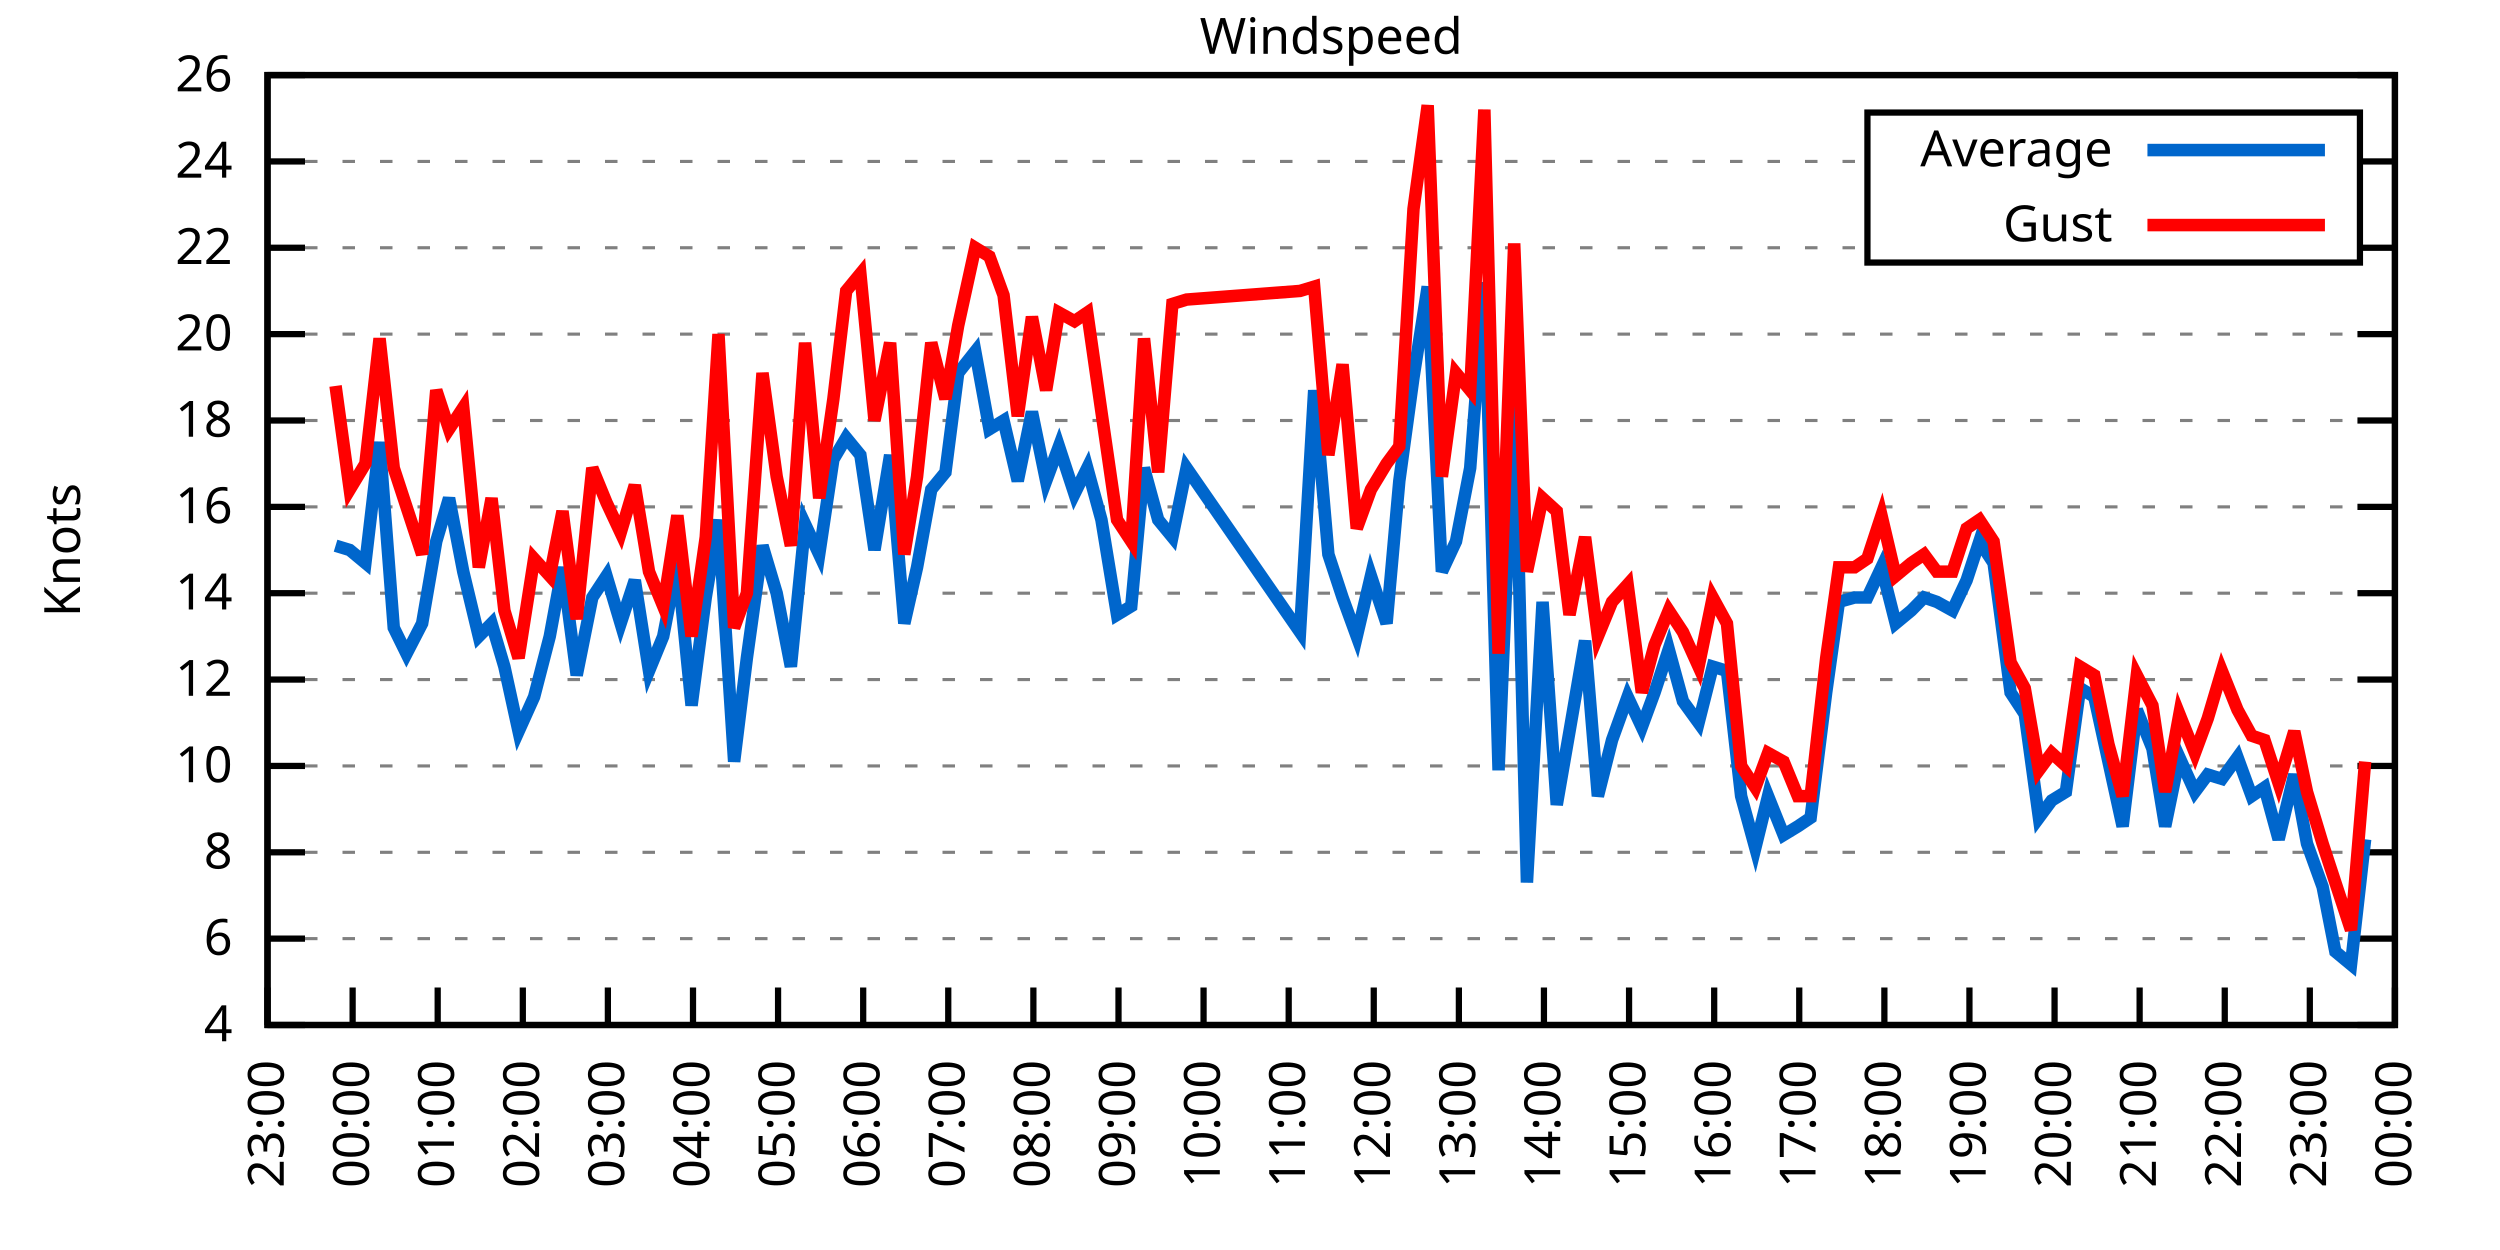
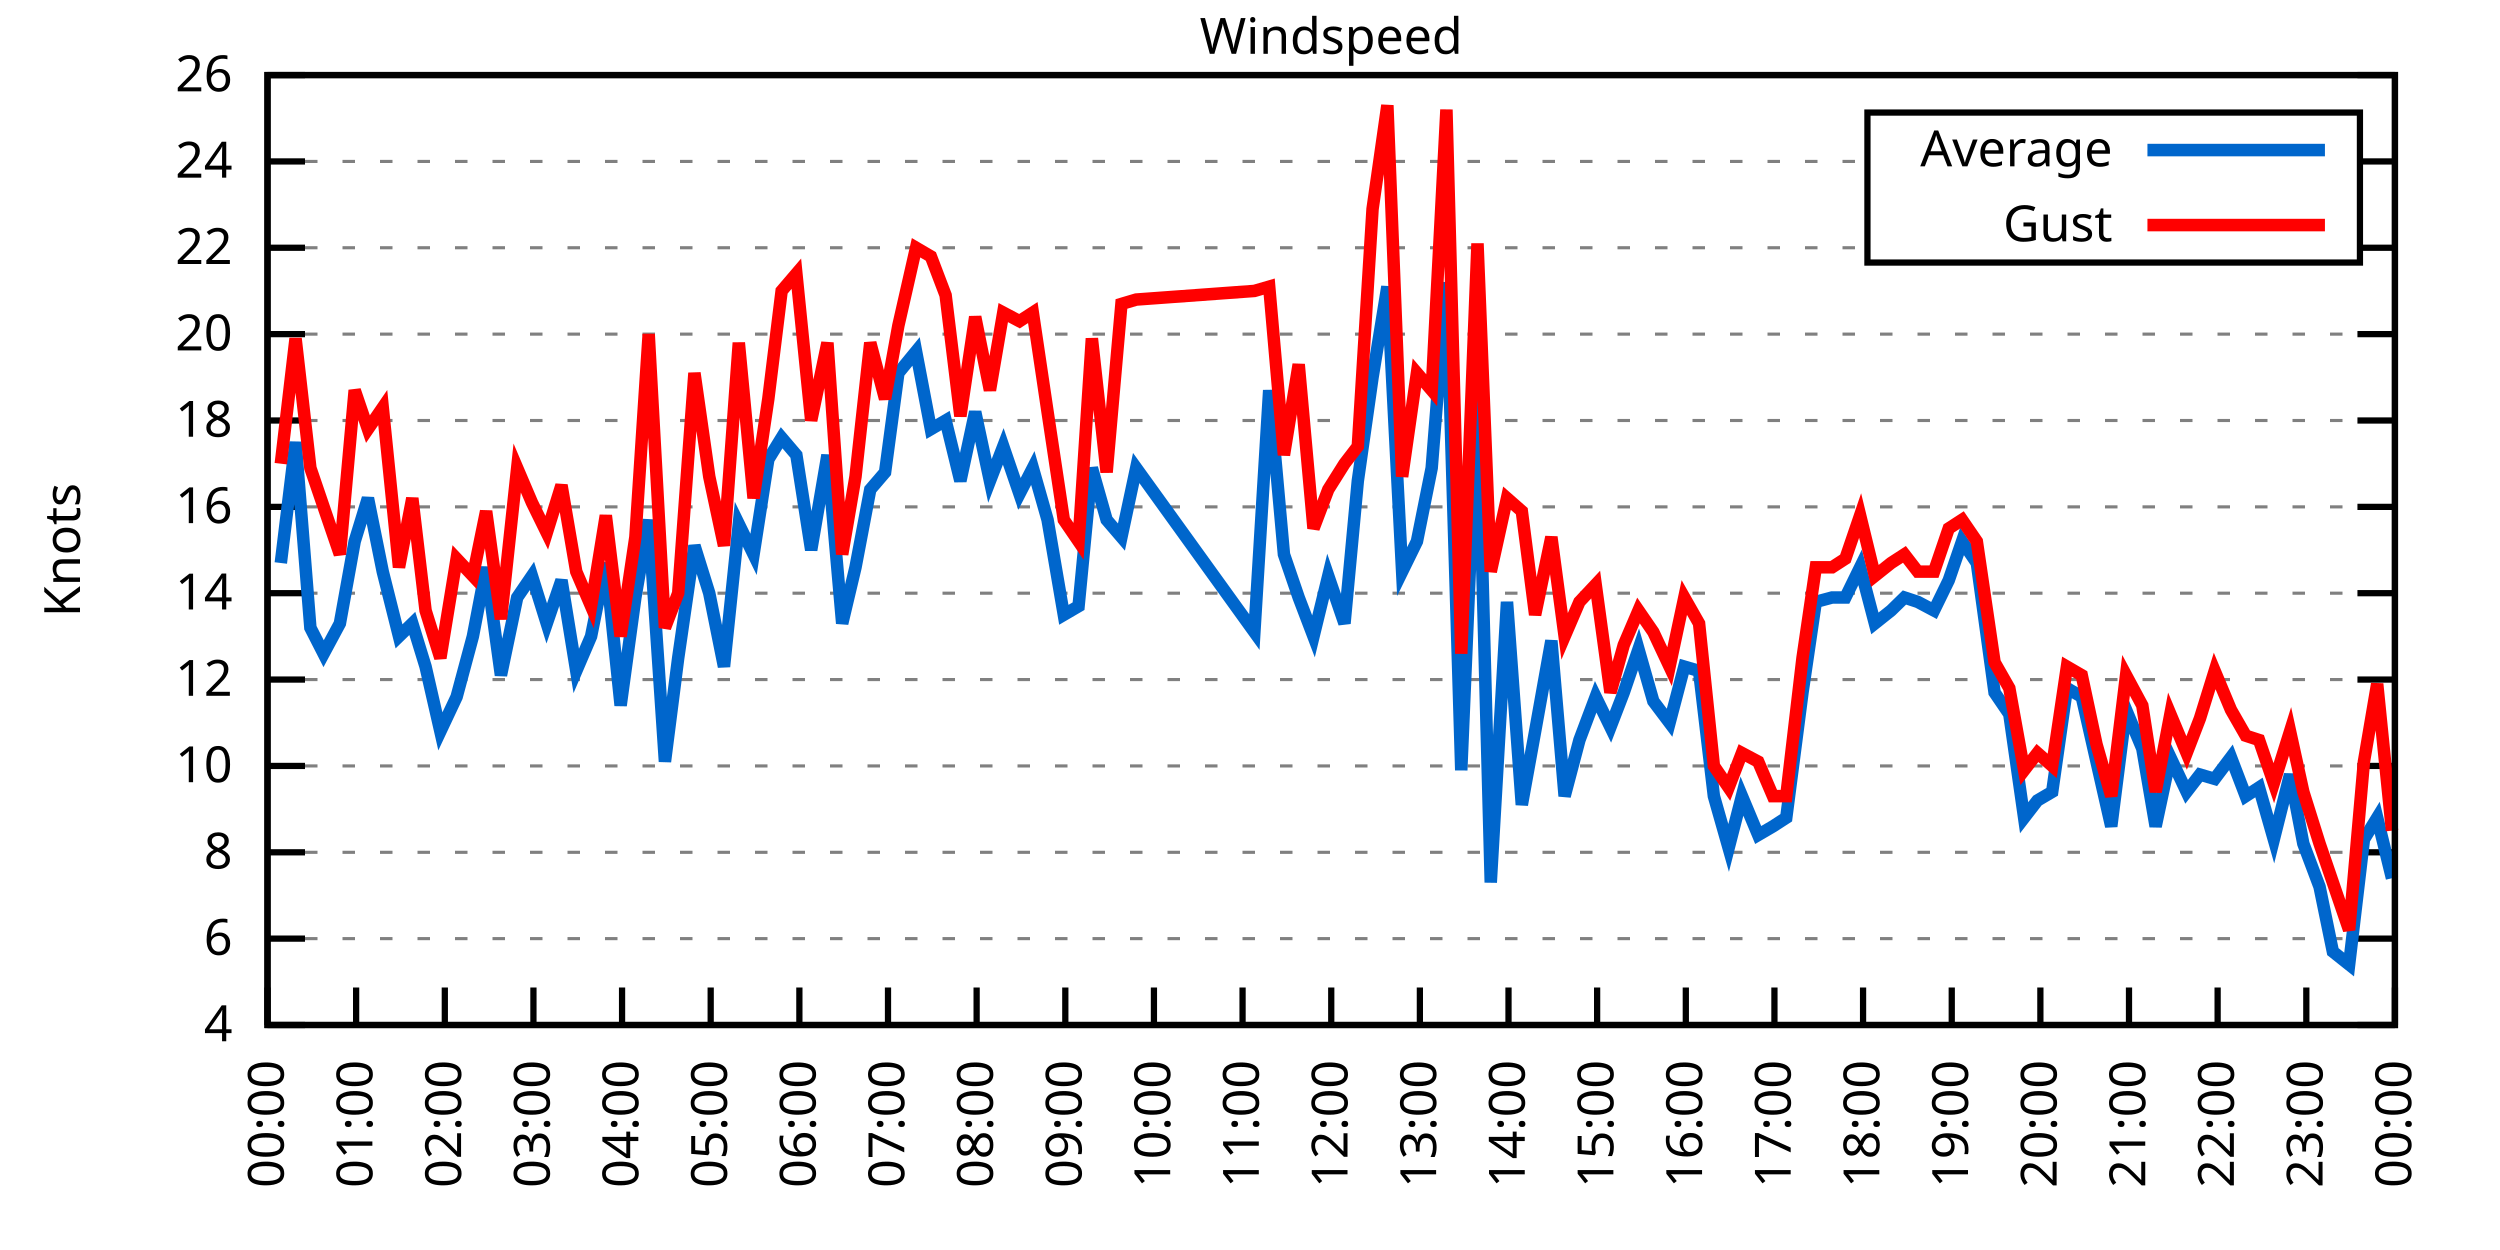
<svg xmlns="http://www.w3.org/2000/svg" xmlns:xlink="http://www.w3.org/1999/xlink" width="400" height="200" viewBox="0 0 400 200">
  <g id="gnuplot_canvas">
    <rect x="0" y="0" width="400" height="200" fill="none" />
    <defs>
      <circle id="gpDot" r="0.5" stroke-width="0.5" stroke="currentColor" />
      <path id="gpPt0" stroke-width="0.333" stroke="currentColor" d="M-1,0 h2 M0,-1 v2" />
      <path id="gpPt1" stroke-width="0.333" stroke="currentColor" d="M-1,-1 L1,1 M1,-1 L-1,1" />
      <path id="gpPt2" stroke-width="0.333" stroke="currentColor" d="M-1,0 L1,0 M0,-1 L0,1 M-1,-1 L1,1 M-1,1 L1,-1" />
      <rect id="gpPt3" stroke-width="0.333" stroke="currentColor" x="-1" y="-1" width="2" height="2" />
      <rect id="gpPt4" stroke-width="0.333" stroke="currentColor" fill="currentColor" x="-1" y="-1" width="2" height="2" />
      <circle id="gpPt5" stroke-width="0.333" stroke="currentColor" cx="0" cy="0" r="1" />
      <use xlink:href="#gpPt5" id="gpPt6" fill="currentColor" stroke="none" />
      <path id="gpPt7" stroke-width="0.333" stroke="currentColor" d="M0,-1.33 L-1.33,0.67 L1.33,0.67 z" />
      <use xlink:href="#gpPt7" id="gpPt8" fill="currentColor" stroke="none" />
      <use xlink:href="#gpPt7" id="gpPt9" stroke="currentColor" transform="rotate(180)" />
      <use xlink:href="#gpPt9" id="gpPt10" fill="currentColor" stroke="none" />
      <use xlink:href="#gpPt3" id="gpPt11" stroke="currentColor" transform="rotate(45)" />
      <use xlink:href="#gpPt11" id="gpPt12" fill="currentColor" stroke="none" />
      <path id="gpPt13" stroke-width="0.333" stroke="currentColor" d="M0,1.330 L1.265,0.411 L0.782,-1.067 L-0.782,-1.076 L-1.265,0.411 z" />
      <use xlink:href="#gpPt13" id="gpPt14" fill="currentColor" stroke="none" />
      <filter id="textbox" filterUnits="objectBoundingBox" x="0" y="0" height="1" width="1">
        <feFlood flood-color="white" flood-opacity="1" result="bgnd" />
        <feComposite in="SourceGraphic" in2="bgnd" operator="atop" />
      </filter>
      <filter id="greybox" filterUnits="objectBoundingBox" x="0" y="0" height="1" width="1">
        <feFlood flood-color="lightgrey" flood-opacity="1" result="grey" />
        <feComposite in="SourceGraphic" in2="grey" operator="atop" />
      </filter>
    </defs>
    <g fill="none" color="white" stroke="currentColor" stroke-width="1.00" stroke-linecap="butt" stroke-linejoin="miter">
</g>
    <g fill="none" color="black" stroke="currentColor" stroke-width="1.00" stroke-linecap="butt" stroke-linejoin="miter">
      <g stroke="none" shape-rendering="crispEdges">
        <polygon fill="rgb(255, 255, 255)" points="42.80,164.00 383.18,164.00 383.18,12.02 42.80,12.02 " />
      </g>
    </g>
    <g fill="none" color="black" stroke="currentColor" stroke-width="1.00" stroke-linecap="butt" stroke-linejoin="miter">
</g>
    <g fill="none" color="black" stroke="black" stroke-width="0.50" stroke-linecap="butt" stroke-linejoin="miter">
</g>
    <g fill="none" color="gray" stroke="currentColor" stroke-width="0.50" stroke-linecap="butt" stroke-linejoin="miter">
      <path stroke="gray" stroke-dasharray="2,4" class="gridline" d="M42.80,164.00 L383.19,164.00  " />
    </g>
    <g fill="none" color="gray" stroke="gray" stroke-width="1.00" stroke-linecap="butt" stroke-linejoin="miter">
</g>
    <g fill="none" color="black" stroke="currentColor" stroke-width="1.00" stroke-linecap="butt" stroke-linejoin="miter">
      <path stroke="black" d="M42.80,164.00 L48.80,164.00 M383.19,164.00 L377.19,164.00  " />
      <g transform="translate(37.20,166.60)" stroke="none" fill="black" font-family="Sans" font-size="8.00" text-anchor="end">
        <text>
          <tspan font-family="Sans"> 4</tspan>
        </text>
      </g>
    </g>
    <g fill="none" color="black" stroke="currentColor" stroke-width="1.00" stroke-linecap="butt" stroke-linejoin="miter">
</g>
    <g fill="none" color="black" stroke="black" stroke-width="0.50" stroke-linecap="butt" stroke-linejoin="miter">
</g>
    <g fill="none" color="gray" stroke="currentColor" stroke-width="0.50" stroke-linecap="butt" stroke-linejoin="miter">
      <path stroke="gray" stroke-dasharray="2,4" class="gridline" d="M42.80,150.18 L383.19,150.18  " />
    </g>
    <g fill="none" color="gray" stroke="gray" stroke-width="1.00" stroke-linecap="butt" stroke-linejoin="miter">
</g>
    <g fill="none" color="black" stroke="currentColor" stroke-width="1.00" stroke-linecap="butt" stroke-linejoin="miter">
      <path stroke="black" d="M42.80,150.18 L48.80,150.18 M383.19,150.18 L377.19,150.18  " />
      <g transform="translate(37.20,152.78)" stroke="none" fill="black" font-family="Sans" font-size="8.00" text-anchor="end">
        <text>
          <tspan font-family="Sans"> 6</tspan>
        </text>
      </g>
    </g>
    <g fill="none" color="black" stroke="currentColor" stroke-width="1.00" stroke-linecap="butt" stroke-linejoin="miter">
</g>
    <g fill="none" color="black" stroke="black" stroke-width="0.50" stroke-linecap="butt" stroke-linejoin="miter">
</g>
    <g fill="none" color="gray" stroke="currentColor" stroke-width="0.50" stroke-linecap="butt" stroke-linejoin="miter">
      <path stroke="gray" stroke-dasharray="2,4" class="gridline" d="M42.80,136.37 L383.19,136.37  " />
    </g>
    <g fill="none" color="gray" stroke="gray" stroke-width="1.00" stroke-linecap="butt" stroke-linejoin="miter">
</g>
    <g fill="none" color="black" stroke="currentColor" stroke-width="1.00" stroke-linecap="butt" stroke-linejoin="miter">
      <path stroke="black" d="M42.80,136.37 L48.80,136.37 M383.19,136.37 L377.19,136.37  " />
      <g transform="translate(37.20,138.97)" stroke="none" fill="black" font-family="Sans" font-size="8.00" text-anchor="end">
        <text>
          <tspan font-family="Sans"> 8</tspan>
        </text>
      </g>
    </g>
    <g fill="none" color="black" stroke="currentColor" stroke-width="1.00" stroke-linecap="butt" stroke-linejoin="miter">
</g>
    <g fill="none" color="black" stroke="black" stroke-width="0.50" stroke-linecap="butt" stroke-linejoin="miter">
</g>
    <g fill="none" color="gray" stroke="currentColor" stroke-width="0.50" stroke-linecap="butt" stroke-linejoin="miter">
      <path stroke="gray" stroke-dasharray="2,4" class="gridline" d="M42.80,122.55 L383.19,122.55  " />
    </g>
    <g fill="none" color="gray" stroke="gray" stroke-width="1.00" stroke-linecap="butt" stroke-linejoin="miter">
</g>
    <g fill="none" color="black" stroke="currentColor" stroke-width="1.00" stroke-linecap="butt" stroke-linejoin="miter">
      <path stroke="black" d="M42.80,122.55 L48.80,122.55 M383.19,122.55 L377.19,122.55  " />
      <g transform="translate(37.20,125.15)" stroke="none" fill="black" font-family="Sans" font-size="8.00" text-anchor="end">
        <text>
          <tspan font-family="Sans"> 10</tspan>
        </text>
      </g>
    </g>
    <g fill="none" color="black" stroke="currentColor" stroke-width="1.00" stroke-linecap="butt" stroke-linejoin="miter">
</g>
    <g fill="none" color="black" stroke="black" stroke-width="0.50" stroke-linecap="butt" stroke-linejoin="miter">
</g>
    <g fill="none" color="gray" stroke="currentColor" stroke-width="0.50" stroke-linecap="butt" stroke-linejoin="miter">
      <path stroke="gray" stroke-dasharray="2,4" class="gridline" d="M42.80,108.73 L383.19,108.73  " />
    </g>
    <g fill="none" color="gray" stroke="gray" stroke-width="1.00" stroke-linecap="butt" stroke-linejoin="miter">
</g>
    <g fill="none" color="black" stroke="currentColor" stroke-width="1.00" stroke-linecap="butt" stroke-linejoin="miter">
      <path stroke="black" d="M42.80,108.73 L48.80,108.73 M383.19,108.73 L377.19,108.73  " />
      <g transform="translate(37.20,111.33)" stroke="none" fill="black" font-family="Sans" font-size="8.00" text-anchor="end">
        <text>
          <tspan font-family="Sans"> 12</tspan>
        </text>
      </g>
    </g>
    <g fill="none" color="black" stroke="currentColor" stroke-width="1.00" stroke-linecap="butt" stroke-linejoin="miter">
</g>
    <g fill="none" color="black" stroke="black" stroke-width="0.50" stroke-linecap="butt" stroke-linejoin="miter">
</g>
    <g fill="none" color="gray" stroke="currentColor" stroke-width="0.50" stroke-linecap="butt" stroke-linejoin="miter">
      <path stroke="gray" stroke-dasharray="2,4" class="gridline" d="M42.80,94.91 L383.19,94.91  " />
    </g>
    <g fill="none" color="gray" stroke="gray" stroke-width="1.00" stroke-linecap="butt" stroke-linejoin="miter">
</g>
    <g fill="none" color="black" stroke="currentColor" stroke-width="1.00" stroke-linecap="butt" stroke-linejoin="miter">
      <path stroke="black" d="M42.80,94.91 L48.80,94.91 M383.19,94.91 L377.19,94.91  " />
      <g transform="translate(37.20,97.51)" stroke="none" fill="black" font-family="Sans" font-size="8.00" text-anchor="end">
        <text>
          <tspan font-family="Sans"> 14</tspan>
        </text>
      </g>
    </g>
    <g fill="none" color="black" stroke="currentColor" stroke-width="1.00" stroke-linecap="butt" stroke-linejoin="miter">
</g>
    <g fill="none" color="black" stroke="black" stroke-width="0.50" stroke-linecap="butt" stroke-linejoin="miter">
</g>
    <g fill="none" color="gray" stroke="currentColor" stroke-width="0.50" stroke-linecap="butt" stroke-linejoin="miter">
      <path stroke="gray" stroke-dasharray="2,4" class="gridline" d="M42.80,81.10 L383.19,81.10  " />
    </g>
    <g fill="none" color="gray" stroke="gray" stroke-width="1.00" stroke-linecap="butt" stroke-linejoin="miter">
</g>
    <g fill="none" color="black" stroke="currentColor" stroke-width="1.00" stroke-linecap="butt" stroke-linejoin="miter">
      <path stroke="black" d="M42.80,81.10 L48.80,81.10 M383.19,81.10 L377.19,81.10  " />
      <g transform="translate(37.20,83.70)" stroke="none" fill="black" font-family="Sans" font-size="8.00" text-anchor="end">
        <text>
          <tspan font-family="Sans"> 16</tspan>
        </text>
      </g>
    </g>
    <g fill="none" color="black" stroke="currentColor" stroke-width="1.00" stroke-linecap="butt" stroke-linejoin="miter">
</g>
    <g fill="none" color="black" stroke="black" stroke-width="0.50" stroke-linecap="butt" stroke-linejoin="miter">
</g>
    <g fill="none" color="gray" stroke="currentColor" stroke-width="0.50" stroke-linecap="butt" stroke-linejoin="miter">
      <path stroke="gray" stroke-dasharray="2,4" class="gridline" d="M42.80,67.28 L383.19,67.28  " />
    </g>
    <g fill="none" color="gray" stroke="gray" stroke-width="1.00" stroke-linecap="butt" stroke-linejoin="miter">
</g>
    <g fill="none" color="black" stroke="currentColor" stroke-width="1.00" stroke-linecap="butt" stroke-linejoin="miter">
      <path stroke="black" d="M42.80,67.28 L48.80,67.28 M383.19,67.28 L377.19,67.28  " />
      <g transform="translate(37.20,69.88)" stroke="none" fill="black" font-family="Sans" font-size="8.00" text-anchor="end">
        <text>
          <tspan font-family="Sans"> 18</tspan>
        </text>
      </g>
    </g>
    <g fill="none" color="black" stroke="currentColor" stroke-width="1.00" stroke-linecap="butt" stroke-linejoin="miter">
</g>
    <g fill="none" color="black" stroke="black" stroke-width="0.50" stroke-linecap="butt" stroke-linejoin="miter">
</g>
    <g fill="none" color="gray" stroke="currentColor" stroke-width="0.50" stroke-linecap="butt" stroke-linejoin="miter">
      <path stroke="gray" stroke-dasharray="2,4" class="gridline" d="M42.80,53.46 L383.19,53.46  " />
    </g>
    <g fill="none" color="gray" stroke="gray" stroke-width="1.00" stroke-linecap="butt" stroke-linejoin="miter">
</g>
    <g fill="none" color="black" stroke="currentColor" stroke-width="1.00" stroke-linecap="butt" stroke-linejoin="miter">
      <path stroke="black" d="M42.80,53.46 L48.80,53.46 M383.19,53.46 L377.19,53.46  " />
      <g transform="translate(37.20,56.06)" stroke="none" fill="black" font-family="Sans" font-size="8.00" text-anchor="end">
        <text>
          <tspan font-family="Sans"> 20</tspan>
        </text>
      </g>
    </g>
    <g fill="none" color="black" stroke="currentColor" stroke-width="1.00" stroke-linecap="butt" stroke-linejoin="miter">
</g>
    <g fill="none" color="black" stroke="black" stroke-width="0.50" stroke-linecap="butt" stroke-linejoin="miter">
</g>
    <g fill="none" color="gray" stroke="currentColor" stroke-width="0.50" stroke-linecap="butt" stroke-linejoin="miter">
      <path stroke="gray" stroke-dasharray="2,4" class="gridline" d="M42.80,39.64 L298.79,39.64 M377.59,39.64 L383.19,39.64  " />
    </g>
    <g fill="none" color="gray" stroke="gray" stroke-width="1.00" stroke-linecap="butt" stroke-linejoin="miter">
</g>
    <g fill="none" color="black" stroke="currentColor" stroke-width="1.00" stroke-linecap="butt" stroke-linejoin="miter">
      <path stroke="black" d="M42.80,39.64 L48.80,39.64 M383.19,39.64 L377.19,39.64  " />
      <g transform="translate(37.20,42.24)" stroke="none" fill="black" font-family="Sans" font-size="8.00" text-anchor="end">
        <text>
          <tspan font-family="Sans"> 22</tspan>
        </text>
      </g>
    </g>
    <g fill="none" color="black" stroke="currentColor" stroke-width="1.00" stroke-linecap="butt" stroke-linejoin="miter">
</g>
    <g fill="none" color="black" stroke="black" stroke-width="0.50" stroke-linecap="butt" stroke-linejoin="miter">
</g>
    <g fill="none" color="gray" stroke="currentColor" stroke-width="0.50" stroke-linecap="butt" stroke-linejoin="miter">
      <path stroke="gray" stroke-dasharray="2,4" class="gridline" d="M42.80,25.83 L298.79,25.83 M377.59,25.83 L383.19,25.83  " />
    </g>
    <g fill="none" color="gray" stroke="gray" stroke-width="1.00" stroke-linecap="butt" stroke-linejoin="miter">
</g>
    <g fill="none" color="black" stroke="currentColor" stroke-width="1.00" stroke-linecap="butt" stroke-linejoin="miter">
      <path stroke="black" d="M42.80,25.83 L48.80,25.83 M383.19,25.83 L377.19,25.83  " />
      <g transform="translate(37.20,28.43)" stroke="none" fill="black" font-family="Sans" font-size="8.00" text-anchor="end">
        <text>
          <tspan font-family="Sans"> 24</tspan>
        </text>
      </g>
    </g>
    <g fill="none" color="black" stroke="currentColor" stroke-width="1.00" stroke-linecap="butt" stroke-linejoin="miter">
</g>
    <g fill="none" color="black" stroke="black" stroke-width="0.50" stroke-linecap="butt" stroke-linejoin="miter">
</g>
    <g fill="none" color="gray" stroke="currentColor" stroke-width="0.50" stroke-linecap="butt" stroke-linejoin="miter">
      <path stroke="gray" stroke-dasharray="2,4" class="gridline" d="M42.80,12.01 L383.19,12.01  " />
    </g>
    <g fill="none" color="gray" stroke="gray" stroke-width="1.00" stroke-linecap="butt" stroke-linejoin="miter">
</g>
    <g fill="none" color="black" stroke="currentColor" stroke-width="1.00" stroke-linecap="butt" stroke-linejoin="miter">
      <path stroke="black" d="M42.80,12.01 L48.80,12.01 M383.19,12.01 L377.19,12.01  " />
      <g transform="translate(37.20,14.61)" stroke="none" fill="black" font-family="Sans" font-size="8.00" text-anchor="end">
        <text>
          <tspan font-family="Sans"> 26</tspan>
        </text>
      </g>
    </g>
    <g fill="none" color="black" stroke="currentColor" stroke-width="1.00" stroke-linecap="butt" stroke-linejoin="miter">
      <path stroke="black" d="M42.80,164.00 L42.80,158.00  " />
      <g transform="translate(45.40,169.60) rotate(270.00)" stroke="none" fill="black" font-family="Sans" font-size="8.00" text-anchor="end">
        <text>
-           <tspan font-family="Sans">23:00</tspan>
-         </text>
-       </g>
-     </g>
-     <g fill="none" color="black" stroke="currentColor" stroke-width="1.00" stroke-linecap="butt" stroke-linejoin="miter">
-       <path stroke="black" d="M56.42,164.00 L56.42,158.00  " />
-       <g transform="translate(59.02,169.60) rotate(270.00)" stroke="none" fill="black" font-family="Sans" font-size="8.00" text-anchor="end">
-         <text>
          <tspan font-family="Sans">00:00</tspan>
        </text>
      </g>
    </g>
    <g fill="none" color="black" stroke="currentColor" stroke-width="1.00" stroke-linecap="butt" stroke-linejoin="miter">
-       <path stroke="black" d="M70.03,164.00 L70.03,158.00  " />
-       <g transform="translate(72.63,169.60) rotate(270.00)" stroke="none" fill="black" font-family="Sans" font-size="8.00" text-anchor="end">
+       <path stroke="black" d="M56.98,164.00 L56.98,158.00  " />
+       <g transform="translate(59.58,169.60) rotate(270.00)" stroke="none" fill="black" font-family="Sans" font-size="8.00" text-anchor="end">
        <text>
          <tspan font-family="Sans">01:00</tspan>
        </text>
      </g>
    </g>
    <g fill="none" color="black" stroke="currentColor" stroke-width="1.00" stroke-linecap="butt" stroke-linejoin="miter">
-       <path stroke="black" d="M83.65,164.00 L83.65,158.00  " />
-       <g transform="translate(86.25,169.60) rotate(270.00)" stroke="none" fill="black" font-family="Sans" font-size="8.00" text-anchor="end">
+       <path stroke="black" d="M71.17,164.00 L71.17,158.00  " />
+       <g transform="translate(73.77,169.60) rotate(270.00)" stroke="none" fill="black" font-family="Sans" font-size="8.00" text-anchor="end">
        <text>
          <tspan font-family="Sans">02:00</tspan>
        </text>
      </g>
    </g>
    <g fill="none" color="black" stroke="currentColor" stroke-width="1.00" stroke-linecap="butt" stroke-linejoin="miter">
-       <path stroke="black" d="M97.26,164.00 L97.26,158.00  " />
-       <g transform="translate(99.86,169.60) rotate(270.00)" stroke="none" fill="black" font-family="Sans" font-size="8.00" text-anchor="end">
+       <path stroke="black" d="M85.35,164.00 L85.35,158.00  " />
+       <g transform="translate(87.95,169.60) rotate(270.00)" stroke="none" fill="black" font-family="Sans" font-size="8.00" text-anchor="end">
        <text>
          <tspan font-family="Sans">03:00</tspan>
        </text>
      </g>
    </g>
    <g fill="none" color="black" stroke="currentColor" stroke-width="1.00" stroke-linecap="butt" stroke-linejoin="miter">
-       <path stroke="black" d="M110.88,164.00 L110.88,158.00  " />
-       <g transform="translate(113.48,169.60) rotate(270.00)" stroke="none" fill="black" font-family="Sans" font-size="8.00" text-anchor="end">
+       <path stroke="black" d="M99.53,164.00 L99.53,158.00  " />
+       <g transform="translate(102.13,169.60) rotate(270.00)" stroke="none" fill="black" font-family="Sans" font-size="8.00" text-anchor="end">
        <text>
          <tspan font-family="Sans">04:00</tspan>
        </text>
      </g>
    </g>
    <g fill="none" color="black" stroke="currentColor" stroke-width="1.00" stroke-linecap="butt" stroke-linejoin="miter">
-       <path stroke="black" d="M124.49,164.00 L124.49,158.00  " />
-       <g transform="translate(127.09,169.60) rotate(270.00)" stroke="none" fill="black" font-family="Sans" font-size="8.00" text-anchor="end">
+       <path stroke="black" d="M113.71,164.00 L113.71,158.00  " />
+       <g transform="translate(116.31,169.60) rotate(270.00)" stroke="none" fill="black" font-family="Sans" font-size="8.00" text-anchor="end">
        <text>
          <tspan font-family="Sans">05:00</tspan>
        </text>
      </g>
    </g>
    <g fill="none" color="black" stroke="currentColor" stroke-width="1.00" stroke-linecap="butt" stroke-linejoin="miter">
-       <path stroke="black" d="M138.11,164.00 L138.11,158.00  " />
-       <g transform="translate(140.71,169.60) rotate(270.00)" stroke="none" fill="black" font-family="Sans" font-size="8.00" text-anchor="end">
+       <path stroke="black" d="M127.90,164.00 L127.90,158.00  " />
+       <g transform="translate(130.50,169.60) rotate(270.00)" stroke="none" fill="black" font-family="Sans" font-size="8.00" text-anchor="end">
        <text>
          <tspan font-family="Sans">06:00</tspan>
        </text>
      </g>
    </g>
    <g fill="none" color="black" stroke="currentColor" stroke-width="1.00" stroke-linecap="butt" stroke-linejoin="miter">
-       <path stroke="black" d="M151.72,164.00 L151.72,158.00  " />
-       <g transform="translate(154.32,169.60) rotate(270.00)" stroke="none" fill="black" font-family="Sans" font-size="8.00" text-anchor="end">
+       <path stroke="black" d="M142.08,164.00 L142.08,158.00  " />
+       <g transform="translate(144.68,169.60) rotate(270.00)" stroke="none" fill="black" font-family="Sans" font-size="8.00" text-anchor="end">
        <text>
          <tspan font-family="Sans">07:00</tspan>
        </text>
      </g>
    </g>
    <g fill="none" color="black" stroke="currentColor" stroke-width="1.00" stroke-linecap="butt" stroke-linejoin="miter">
-       <path stroke="black" d="M165.34,164.00 L165.34,158.00  " />
-       <g transform="translate(167.94,169.60) rotate(270.00)" stroke="none" fill="black" font-family="Sans" font-size="8.00" text-anchor="end">
+       <path stroke="black" d="M156.26,164.00 L156.26,158.00  " />
+       <g transform="translate(158.86,169.60) rotate(270.00)" stroke="none" fill="black" font-family="Sans" font-size="8.00" text-anchor="end">
        <text>
          <tspan font-family="Sans">08:00</tspan>
        </text>
      </g>
    </g>
    <g fill="none" color="black" stroke="currentColor" stroke-width="1.00" stroke-linecap="butt" stroke-linejoin="miter">
-       <path stroke="black" d="M178.96,164.00 L178.96,158.00  " />
-       <g transform="translate(181.56,169.60) rotate(270.00)" stroke="none" fill="black" font-family="Sans" font-size="8.00" text-anchor="end">
+       <path stroke="black" d="M170.45,164.00 L170.45,158.00  " />
+       <g transform="translate(173.05,169.60) rotate(270.00)" stroke="none" fill="black" font-family="Sans" font-size="8.00" text-anchor="end">
        <text>
          <tspan font-family="Sans">09:00</tspan>
        </text>
      </g>
    </g>
    <g fill="none" color="black" stroke="currentColor" stroke-width="1.00" stroke-linecap="butt" stroke-linejoin="miter">
-       <path stroke="black" d="M192.57,164.00 L192.57,158.00  " />
-       <g transform="translate(195.17,169.60) rotate(270.00)" stroke="none" fill="black" font-family="Sans" font-size="8.00" text-anchor="end">
+       <path stroke="black" d="M184.63,164.00 L184.63,158.00  " />
+       <g transform="translate(187.23,169.60) rotate(270.00)" stroke="none" fill="black" font-family="Sans" font-size="8.00" text-anchor="end">
        <text>
          <tspan font-family="Sans">10:00</tspan>
        </text>
      </g>
    </g>
    <g fill="none" color="black" stroke="currentColor" stroke-width="1.00" stroke-linecap="butt" stroke-linejoin="miter">
-       <path stroke="black" d="M206.19,164.00 L206.19,158.00  " />
-       <g transform="translate(208.79,169.60) rotate(270.00)" stroke="none" fill="black" font-family="Sans" font-size="8.00" text-anchor="end">
+       <path stroke="black" d="M198.81,164.00 L198.81,158.00  " />
+       <g transform="translate(201.41,169.60) rotate(270.00)" stroke="none" fill="black" font-family="Sans" font-size="8.00" text-anchor="end">
        <text>
          <tspan font-family="Sans">11:00</tspan>
        </text>
      </g>
    </g>
    <g fill="none" color="black" stroke="currentColor" stroke-width="1.00" stroke-linecap="butt" stroke-linejoin="miter">
-       <path stroke="black" d="M219.80,164.00 L219.80,158.00  " />
-       <g transform="translate(222.40,169.60) rotate(270.00)" stroke="none" fill="black" font-family="Sans" font-size="8.00" text-anchor="end">
+       <path stroke="black" d="M213.00,164.00 L213.00,158.00  " />
+       <g transform="translate(215.60,169.60) rotate(270.00)" stroke="none" fill="black" font-family="Sans" font-size="8.00" text-anchor="end">
        <text>
          <tspan font-family="Sans">12:00</tspan>
        </text>
      </g>
    </g>
    <g fill="none" color="black" stroke="currentColor" stroke-width="1.00" stroke-linecap="butt" stroke-linejoin="miter">
-       <path stroke="black" d="M233.42,164.00 L233.42,158.00  " />
-       <g transform="translate(236.02,169.60) rotate(270.00)" stroke="none" fill="black" font-family="Sans" font-size="8.00" text-anchor="end">
+       <path stroke="black" d="M227.18,164.00 L227.18,158.00  " />
+       <g transform="translate(229.78,169.60) rotate(270.00)" stroke="none" fill="black" font-family="Sans" font-size="8.00" text-anchor="end">
        <text>
          <tspan font-family="Sans">13:00</tspan>
        </text>
      </g>
    </g>
    <g fill="none" color="black" stroke="currentColor" stroke-width="1.00" stroke-linecap="butt" stroke-linejoin="miter">
-       <path stroke="black" d="M247.03,164.00 L247.03,158.00  " />
-       <g transform="translate(249.63,169.60) rotate(270.00)" stroke="none" fill="black" font-family="Sans" font-size="8.00" text-anchor="end">
+       <path stroke="black" d="M241.36,164.00 L241.36,158.00  " />
+       <g transform="translate(243.96,169.60) rotate(270.00)" stroke="none" fill="black" font-family="Sans" font-size="8.00" text-anchor="end">
        <text>
          <tspan font-family="Sans">14:00</tspan>
        </text>
      </g>
    </g>
    <g fill="none" color="black" stroke="currentColor" stroke-width="1.00" stroke-linecap="butt" stroke-linejoin="miter">
-       <path stroke="black" d="M260.65,164.00 L260.65,158.00  " />
-       <g transform="translate(263.25,169.60) rotate(270.00)" stroke="none" fill="black" font-family="Sans" font-size="8.00" text-anchor="end">
+       <path stroke="black" d="M255.54,164.00 L255.54,158.00  " />
+       <g transform="translate(258.14,169.60) rotate(270.00)" stroke="none" fill="black" font-family="Sans" font-size="8.00" text-anchor="end">
        <text>
          <tspan font-family="Sans">15:00</tspan>
        </text>
      </g>
    </g>
    <g fill="none" color="black" stroke="currentColor" stroke-width="1.00" stroke-linecap="butt" stroke-linejoin="miter">
-       <path stroke="black" d="M274.27,164.00 L274.27,158.00  " />
-       <g transform="translate(276.87,169.60) rotate(270.00)" stroke="none" fill="black" font-family="Sans" font-size="8.00" text-anchor="end">
+       <path stroke="black" d="M269.73,164.00 L269.73,158.00  " />
+       <g transform="translate(272.33,169.60) rotate(270.00)" stroke="none" fill="black" font-family="Sans" font-size="8.00" text-anchor="end">
        <text>
          <tspan font-family="Sans">16:00</tspan>
        </text>
      </g>
    </g>
    <g fill="none" color="black" stroke="currentColor" stroke-width="1.00" stroke-linecap="butt" stroke-linejoin="miter">
-       <path stroke="black" d="M287.88,164.00 L287.88,158.00  " />
-       <g transform="translate(290.48,169.60) rotate(270.00)" stroke="none" fill="black" font-family="Sans" font-size="8.00" text-anchor="end">
+       <path stroke="black" d="M283.91,164.00 L283.91,158.00  " />
+       <g transform="translate(286.51,169.60) rotate(270.00)" stroke="none" fill="black" font-family="Sans" font-size="8.00" text-anchor="end">
        <text>
          <tspan font-family="Sans">17:00</tspan>
        </text>
      </g>
    </g>
    <g fill="none" color="black" stroke="currentColor" stroke-width="1.00" stroke-linecap="butt" stroke-linejoin="miter">
-       <path stroke="black" d="M301.50,164.00 L301.50,158.00  " />
-       <g transform="translate(304.10,169.60) rotate(270.00)" stroke="none" fill="black" font-family="Sans" font-size="8.00" text-anchor="end">
+       <path stroke="black" d="M298.09,164.00 L298.09,158.00  " />
+       <g transform="translate(300.69,169.60) rotate(270.00)" stroke="none" fill="black" font-family="Sans" font-size="8.00" text-anchor="end">
        <text>
          <tspan font-family="Sans">18:00</tspan>
        </text>
      </g>
    </g>
    <g fill="none" color="black" stroke="currentColor" stroke-width="1.00" stroke-linecap="butt" stroke-linejoin="miter">
-       <path stroke="black" d="M315.11,164.00 L315.11,158.00  " />
-       <g transform="translate(317.71,169.60) rotate(270.00)" stroke="none" fill="black" font-family="Sans" font-size="8.00" text-anchor="end">
+       <path stroke="black" d="M312.28,164.00 L312.28,158.00  " />
+       <g transform="translate(314.88,169.60) rotate(270.00)" stroke="none" fill="black" font-family="Sans" font-size="8.00" text-anchor="end">
        <text>
          <tspan font-family="Sans">19:00</tspan>
        </text>
      </g>
    </g>
    <g fill="none" color="black" stroke="currentColor" stroke-width="1.00" stroke-linecap="butt" stroke-linejoin="miter">
-       <path stroke="black" d="M328.73,164.00 L328.73,158.00  " />
-       <g transform="translate(331.33,169.60) rotate(270.00)" stroke="none" fill="black" font-family="Sans" font-size="8.00" text-anchor="end">
+       <path stroke="black" d="M326.46,164.00 L326.46,158.00  " />
+       <g transform="translate(329.06,169.60) rotate(270.00)" stroke="none" fill="black" font-family="Sans" font-size="8.00" text-anchor="end">
        <text>
          <tspan font-family="Sans">20:00</tspan>
        </text>
      </g>
    </g>
    <g fill="none" color="black" stroke="currentColor" stroke-width="1.00" stroke-linecap="butt" stroke-linejoin="miter">
-       <path stroke="black" d="M342.34,164.00 L342.34,158.00  " />
-       <g transform="translate(344.94,169.60) rotate(270.00)" stroke="none" fill="black" font-family="Sans" font-size="8.00" text-anchor="end">
+       <path stroke="black" d="M340.64,164.00 L340.64,158.00  " />
+       <g transform="translate(343.24,169.60) rotate(270.00)" stroke="none" fill="black" font-family="Sans" font-size="8.00" text-anchor="end">
        <text>
          <tspan font-family="Sans">21:00</tspan>
        </text>
      </g>
    </g>
    <g fill="none" color="black" stroke="currentColor" stroke-width="1.00" stroke-linecap="butt" stroke-linejoin="miter">
-       <path stroke="black" d="M355.96,164.00 L355.96,158.00  " />
-       <g transform="translate(358.56,169.60) rotate(270.00)" stroke="none" fill="black" font-family="Sans" font-size="8.00" text-anchor="end">
+       <path stroke="black" d="M354.82,164.00 L354.82,158.00  " />
+       <g transform="translate(357.42,169.60) rotate(270.00)" stroke="none" fill="black" font-family="Sans" font-size="8.00" text-anchor="end">
        <text>
          <tspan font-family="Sans">22:00</tspan>
        </text>
      </g>
    </g>
    <g fill="none" color="black" stroke="currentColor" stroke-width="1.00" stroke-linecap="butt" stroke-linejoin="miter">
-       <path stroke="black" d="M369.57,164.00 L369.57,158.00  " />
-       <g transform="translate(372.17,169.60) rotate(270.00)" stroke="none" fill="black" font-family="Sans" font-size="8.00" text-anchor="end">
+       <path stroke="black" d="M369.01,164.00 L369.01,158.00  " />
+       <g transform="translate(371.61,169.60) rotate(270.00)" stroke="none" fill="black" font-family="Sans" font-size="8.00" text-anchor="end">
        <text>
          <tspan font-family="Sans">23:00</tspan>
        </text>
      </g>
    </g>
    <g fill="none" color="black" stroke="currentColor" stroke-width="1.00" stroke-linecap="butt" stroke-linejoin="miter">
      <path stroke="black" d="M383.19,164.00 L383.19,158.00  " />
      <g transform="translate(385.79,169.60) rotate(270.00)" stroke="none" fill="black" font-family="Sans" font-size="8.00" text-anchor="end">
        <text>
          <tspan font-family="Sans">00:00</tspan>
        </text>
      </g>
    </g>
    <g fill="none" color="black" stroke="currentColor" stroke-width="1.00" stroke-linecap="butt" stroke-linejoin="miter">
</g>
    <g fill="none" color="black" stroke="currentColor" stroke-width="1.00" stroke-linecap="butt" stroke-linejoin="miter">
      <path stroke="black" d="M42.80,12.01 L42.80,164.00 L383.19,164.00 L383.19,12.01 L42.80,12.01 Z  " />
    </g>
    <g fill="none" color="black" stroke="currentColor" stroke-width="1.00" stroke-linecap="butt" stroke-linejoin="miter">
</g>
    <g fill="none" color="black" stroke="currentColor" stroke-width="1.00" stroke-linecap="butt" stroke-linejoin="miter">
      <path stroke="black" d="M298.79,42.01 L298.79,18.01 L377.59,18.01 L377.59,42.01 L298.79,42.01 Z  " />
    </g>
    <g id="Windspeed_plot_1">
      <g fill="none" color="white" stroke="black" stroke-width="2.00" stroke-linecap="butt" stroke-linejoin="miter">
</g>
      <g fill="none" color="black" stroke="currentColor" stroke-width="2.00" stroke-linecap="butt" stroke-linejoin="miter">
        <g transform="translate(337.99,26.61)" stroke="none" fill="black" font-family="Sans" font-size="8.00" text-anchor="end">
          <text>
            <tspan font-family="Sans">Average</tspan>
          </text>
        </g>
      </g>
      <g fill="none" color="black" stroke="currentColor" stroke-width="2.00" stroke-linecap="butt" stroke-linejoin="miter">
-         <path stroke="rgb(  0, 102, 204)" d="M343.59,24.01 L371.99,24.01 M53.69,87.31 L55.96,88.00 L58.46,90.08 L60.73,70.73 L63.00,100.44 L65.04,104.59   L67.54,99.75 L69.80,86.62 L71.85,79.71 L74.12,91.46 L76.61,101.82 L78.65,99.75 L80.70,106.66 L82.97,117.02   L85.46,111.49 L87.96,101.82 L90.00,90.77 L92.27,108.04 L94.77,95.60 L97.04,92.15 L99.30,99.75 L101.57,92.84   L103.84,107.35 L106.11,101.82 L108.38,90.08 L110.65,112.88 L112.92,95.60 L114.96,83.17 L117.46,121.86 L119.50,105.28   L122.00,87.31 L124.27,94.91 L126.54,106.66 L128.81,83.86 L131.07,88.70 L133.34,73.50 L135.39,70.04 L137.66,72.81   L139.92,88.00 L142.42,72.81 L144.69,99.75 L146.73,90.77 L149.00,78.33 L151.27,75.57 L153.31,59.68 L156.04,56.23   L158.31,68.66 L160.57,67.28 L162.84,76.95 L165.11,65.90 L167.38,76.95 L169.43,71.42 L171.92,79.02 L173.96,74.88   L176.23,83.17 L178.73,98.37 L181.00,96.99 L183.04,74.88 L185.31,83.17 L187.58,85.93 L189.85,74.88 L208.00,101.13   L210.27,62.44 L212.54,88.70 L214.81,95.60 L217.08,101.82 L219.35,92.15 L221.85,99.75 L223.89,76.95 L226.16,60.37   L228.43,45.86 L230.70,91.46 L232.96,86.62 L235.23,74.88 L237.50,45.17 L239.77,123.24 L242.27,62.44 L244.31,141.20   L246.81,96.30 L249.08,128.77 L251.12,117.02 L253.61,102.51 L255.66,127.38 L257.93,118.40 L260.42,111.49 L262.69,116.33   L264.73,110.80 L267.00,103.89 L269.27,112.19 L271.77,115.64 L274.04,106.66 L276.31,107.35 L278.58,127.38 L280.85,135.67   L282.89,127.38 L285.38,133.60 L287.65,132.22 L289.70,130.84 L292.19,110.80 L294.23,96.30 L296.73,95.60 L298.77,95.60   L301.04,90.77 L303.31,99.75 L305.81,97.68 L307.85,95.60 L309.89,96.30 L312.39,97.68 L314.66,92.84 L316.70,86.62   L318.97,90.08 L321.69,110.80 L323.96,114.26 L326.23,130.84 L328.27,128.08 L330.54,126.69 L332.81,110.11 L335.08,111.49   L337.35,121.86 L339.62,132.22 L341.89,113.57 L344.39,119.78 L346.43,132.22 L348.70,121.17 L351.19,126.69 L353.24,123.93   L355.50,124.62 L358.00,121.17 L360.27,127.38 L362.31,126.00 L364.58,134.29 L367.08,123.93 L369.12,134.98 L371.62,141.89   L373.66,152.26 L376.16,154.33 L378.42,134.29  " />
+         <path stroke="rgb(  0, 102, 204)" d="M343.59,24.01 L371.99,24.01 M44.93,90.08 L47.29,70.73 L49.66,100.44 L51.78,104.59 L54.38,99.75 L56.75,86.62   L58.87,79.71 L61.24,91.46 L63.84,101.82 L65.97,99.75 L68.09,106.66 L70.46,117.02 L73.06,111.49 L75.66,101.82   L77.78,90.77 L80.15,108.04 L82.75,95.60 L85.11,92.15 L87.48,99.75 L89.84,92.84 L92.20,107.35 L94.57,101.82   L96.93,90.08 L99.30,112.88 L101.66,95.60 L103.79,83.17 L106.39,121.86 L108.51,105.28 L111.11,87.31 L113.48,94.91   L115.84,106.66 L118.21,83.86 L120.57,88.70 L122.93,73.50 L125.06,70.04 L127.42,72.81 L129.79,88.00 L132.39,72.81   L134.75,99.75 L136.88,90.77 L139.24,78.33 L141.61,75.57 L143.74,59.68 L146.57,56.23 L148.94,68.66 L151.30,67.28   L153.66,76.95 L156.03,65.90 L158.39,76.95 L160.52,71.42 L163.12,79.02 L165.25,74.88 L167.61,83.17 L170.21,98.37   L172.57,96.99 L174.70,74.88 L177.06,83.17 L179.43,85.93 L181.79,74.88 L200.70,101.13 L203.07,62.44 L205.43,88.70   L207.79,95.60 L210.16,101.82 L212.52,92.15 L215.12,99.75 L217.25,76.95 L219.61,60.37 L221.98,45.86 L224.34,91.46   L226.71,86.62 L229.07,74.88 L231.43,45.17 L233.80,123.24 L236.40,62.44 L238.52,141.20 L241.12,96.30 L243.49,128.77   L245.62,117.02 L248.22,102.51 L250.34,127.38 L252.71,118.40 L255.31,111.49 L257.67,116.33 L259.80,110.80 L262.16,103.89   L264.53,112.19 L267.13,115.64 L269.49,106.66 L271.85,107.35 L274.22,127.38 L276.58,135.67 L278.71,127.38 L281.31,133.60   L283.67,132.22 L285.80,130.84 L288.40,110.80 L290.53,96.30 L293.13,95.60 L295.26,95.60 L297.62,90.77 L299.98,99.75   L302.58,97.68 L304.71,95.60 L306.84,96.30 L309.44,97.68 L311.80,92.84 L313.93,86.62 L316.29,90.08 L319.13,110.80   L321.49,114.26 L323.86,130.84 L325.99,128.08 L328.35,126.69 L330.71,110.11 L333.08,111.49 L335.44,121.86 L337.80,132.22   L340.17,113.57 L342.77,119.78 L344.90,132.22 L347.26,121.17 L349.86,126.69 L351.99,123.93 L354.35,124.62 L356.95,121.17   L359.32,127.38 L361.44,126.00 L363.81,134.29 L366.41,123.93 L368.53,134.98 L371.13,141.89 L373.26,152.26 L375.86,154.33   L378.23,134.29 L380.35,130.84 L382.72,140.51  " />
      </g>
    </g>
    <g id="Windspeed_plot_2">
      <g fill="none" color="black" stroke="currentColor" stroke-width="2.00" stroke-linecap="butt" stroke-linejoin="miter">
        <g transform="translate(337.99,38.61)" stroke="none" fill="black" font-family="Sans" font-size="8.00" text-anchor="end">
          <text>
            <tspan font-family="Sans">Gust</tspan>
          </text>
        </g>
      </g>
      <g fill="none" color="black" stroke="currentColor" stroke-width="2.00" stroke-linecap="butt" stroke-linejoin="miter">
-         <path stroke="rgb(255,   0,   0)" d="M343.59,36.01 L371.99,36.01 M53.69,61.75 L55.96,78.33 L58.46,74.19 L60.73,54.15 L63.00,74.88 L65.04,81.10   L67.54,88.70 L69.80,62.44 L71.85,68.66 L74.12,65.21 L76.61,90.77 L78.65,79.71 L80.70,97.68 L82.97,105.28   L85.46,89.39 L87.96,92.15 L90.00,81.79 L92.27,99.06 L94.77,74.88 L97.04,80.41 L99.30,85.24 L101.57,77.64   L103.84,91.46 L106.11,96.99 L108.38,82.48 L110.65,101.82 L112.92,85.93 L114.96,53.46 L117.46,100.44 L119.50,94.91   L122.00,59.68 L124.27,76.26 L126.54,87.31 L128.81,54.84 L131.07,79.71 L133.34,63.82 L135.39,46.55 L137.66,43.79   L139.92,67.28 L142.42,54.84 L144.69,88.70 L146.73,76.26 L149.00,54.84 L151.27,63.82 L153.31,52.08 L156.04,39.64   L158.31,41.03 L160.57,47.24 L162.84,66.59 L165.11,50.70 L167.38,62.44 L169.43,50.01 L171.92,51.39 L173.96,50.01   L176.23,65.90 L178.73,83.17 L181.00,86.62 L183.04,54.15 L185.31,75.57 L187.58,48.63 L189.85,47.93 L208.00,46.55   L210.27,45.86 L212.54,72.81 L214.81,58.30 L217.08,84.55 L219.35,78.33 L221.85,74.19 L223.89,71.42 L226.16,33.43   L228.43,16.85 L230.70,76.26 L232.96,59.68 L235.23,62.44 L237.50,17.54 L239.77,104.59 L242.27,38.95 L244.31,91.46   L246.81,79.71 L249.08,81.79 L251.12,98.37 L253.61,85.93 L255.66,101.82 L257.93,96.30 L260.42,93.53 L262.69,110.80   L264.73,103.20 L267.00,97.68 L269.27,101.13 L271.77,106.66 L274.04,95.60 L276.31,99.75 L278.58,122.55 L280.85,126.00   L282.89,120.48 L285.38,121.86 L287.65,127.38 L289.70,127.38 L292.19,105.28 L294.23,90.77 L296.73,90.77 L298.77,89.39   L301.04,82.48 L303.31,92.15 L305.81,90.08 L307.85,88.70 L309.89,91.46 L312.39,91.46 L314.66,84.55 L316.70,83.17   L318.97,86.62 L321.69,105.97 L323.96,110.11 L326.23,123.24 L328.27,120.48 L330.54,122.55 L332.81,106.66 L335.08,108.04   L337.35,119.09 L339.62,127.38 L341.89,108.04 L344.39,112.88 L346.43,126.69 L348.70,114.26 L351.19,120.48 L353.24,114.95   L355.50,107.35 L358.00,113.57 L360.27,117.71 L362.31,118.40 L364.58,125.31 L367.08,117.02 L369.12,126.69 L371.62,134.98   L373.66,141.20 L376.16,148.80 L378.42,121.86  " />
+         <path stroke="rgb(255,   0,   0)" d="M343.59,36.01 L371.99,36.01 M44.93,74.19 L47.29,54.15 L49.66,74.88 L51.78,81.10 L54.38,88.70 L56.75,62.44   L58.87,68.66 L61.24,65.21 L63.84,90.77 L65.97,79.71 L68.09,97.68 L70.46,105.28 L73.06,89.39 L75.66,92.15   L77.78,81.79 L80.15,99.06 L82.75,74.88 L85.11,80.41 L87.48,85.24 L89.84,77.64 L92.20,91.46 L94.57,96.99   L96.93,82.48 L99.30,101.82 L101.66,85.93 L103.79,53.46 L106.39,100.44 L108.51,94.91 L111.11,59.68 L113.48,76.26   L115.84,87.31 L118.21,54.84 L120.57,79.71 L122.93,63.82 L125.06,46.55 L127.42,43.79 L129.79,67.28 L132.39,54.84   L134.75,88.70 L136.88,76.26 L139.24,54.84 L141.61,63.82 L143.74,52.08 L146.57,39.64 L148.94,41.03 L151.30,47.24   L153.66,66.59 L156.03,50.70 L158.39,62.44 L160.52,50.01 L163.12,51.39 L165.25,50.01 L167.61,65.90 L170.21,83.17   L172.57,86.62 L174.70,54.15 L177.06,75.57 L179.43,48.63 L181.79,47.93 L200.70,46.55 L203.07,45.86 L205.43,72.81   L207.79,58.30 L210.16,84.55 L212.52,78.33 L215.12,74.19 L217.25,71.42 L219.61,33.43 L221.98,16.85 L224.34,76.26   L226.71,59.68 L229.07,62.44 L231.43,17.54 L233.80,104.59 L236.40,38.95 L238.52,91.46 L241.12,79.71 L243.49,81.79   L245.62,98.37 L248.22,85.93 L250.34,101.82 L252.71,96.30 L255.31,93.53 L257.67,110.80 L259.80,103.20 L262.16,97.68   L264.53,101.13 L267.13,106.66 L269.49,95.60 L271.85,99.75 L274.22,122.55 L276.58,126.00 L278.71,120.48 L281.31,121.86   L283.67,127.38 L285.80,127.38 L288.40,105.28 L290.53,90.77 L293.13,90.77 L295.26,89.39 L297.62,82.48 L299.98,92.15   L302.58,90.08 L304.71,88.70 L306.84,91.46 L309.44,91.46 L311.80,84.55 L313.93,83.17 L316.29,86.62 L319.13,105.97   L321.49,110.11 L323.86,123.24 L325.99,120.48 L328.35,122.55 L330.71,106.66 L333.08,108.04 L335.44,119.09 L337.80,127.38   L340.17,108.04 L342.77,112.88 L344.90,126.69 L347.26,114.26 L349.86,120.48 L351.99,114.95 L354.35,107.35 L356.95,113.57   L359.32,117.71 L361.44,118.40 L363.81,125.31 L366.41,117.02 L368.53,126.69 L371.13,134.98 L373.26,141.20 L375.86,148.80   L378.23,121.86 L380.35,109.42 L382.72,132.91  " />
      </g>
    </g>
    <g fill="none" color="black" stroke="currentColor" stroke-width="2.00" stroke-linecap="butt" stroke-linejoin="miter">
</g>
    <g fill="none" color="black" stroke="black" stroke-width="1.00" stroke-linecap="butt" stroke-linejoin="miter">
</g>
    <g fill="none" color="black" stroke="currentColor" stroke-width="1.00" stroke-linecap="butt" stroke-linejoin="miter">
      <path stroke="black" d="M42.80,12.01 L42.80,164.00 L383.19,164.00 L383.19,12.01 L42.80,12.01 Z  " />
      <g transform="translate(12.80,88.01) rotate(270.00)" stroke="none" fill="black" font-family="Sans" font-size="8.00" text-anchor="middle">
        <text>
          <tspan font-family="Sans">Knots</tspan>
        </text>
      </g>
    </g>
    <g fill="none" color="black" stroke="currentColor" stroke-width="1.00" stroke-linecap="butt" stroke-linejoin="miter">
</g>
    <g fill="none" color="black" stroke="currentColor" stroke-width="1.00" stroke-linecap="butt" stroke-linejoin="miter">
      <g transform="translate(212.99,8.61)" stroke="none" fill="black" font-family="Sans" font-size="8.00" text-anchor="middle">
        <text>
          <tspan font-family="Sans">Windspeed</tspan>
        </text>
      </g>
    </g>
    <g fill="none" color="black" stroke="currentColor" stroke-width="1.00" stroke-linecap="butt" stroke-linejoin="miter">
</g>
  </g>
</svg>
